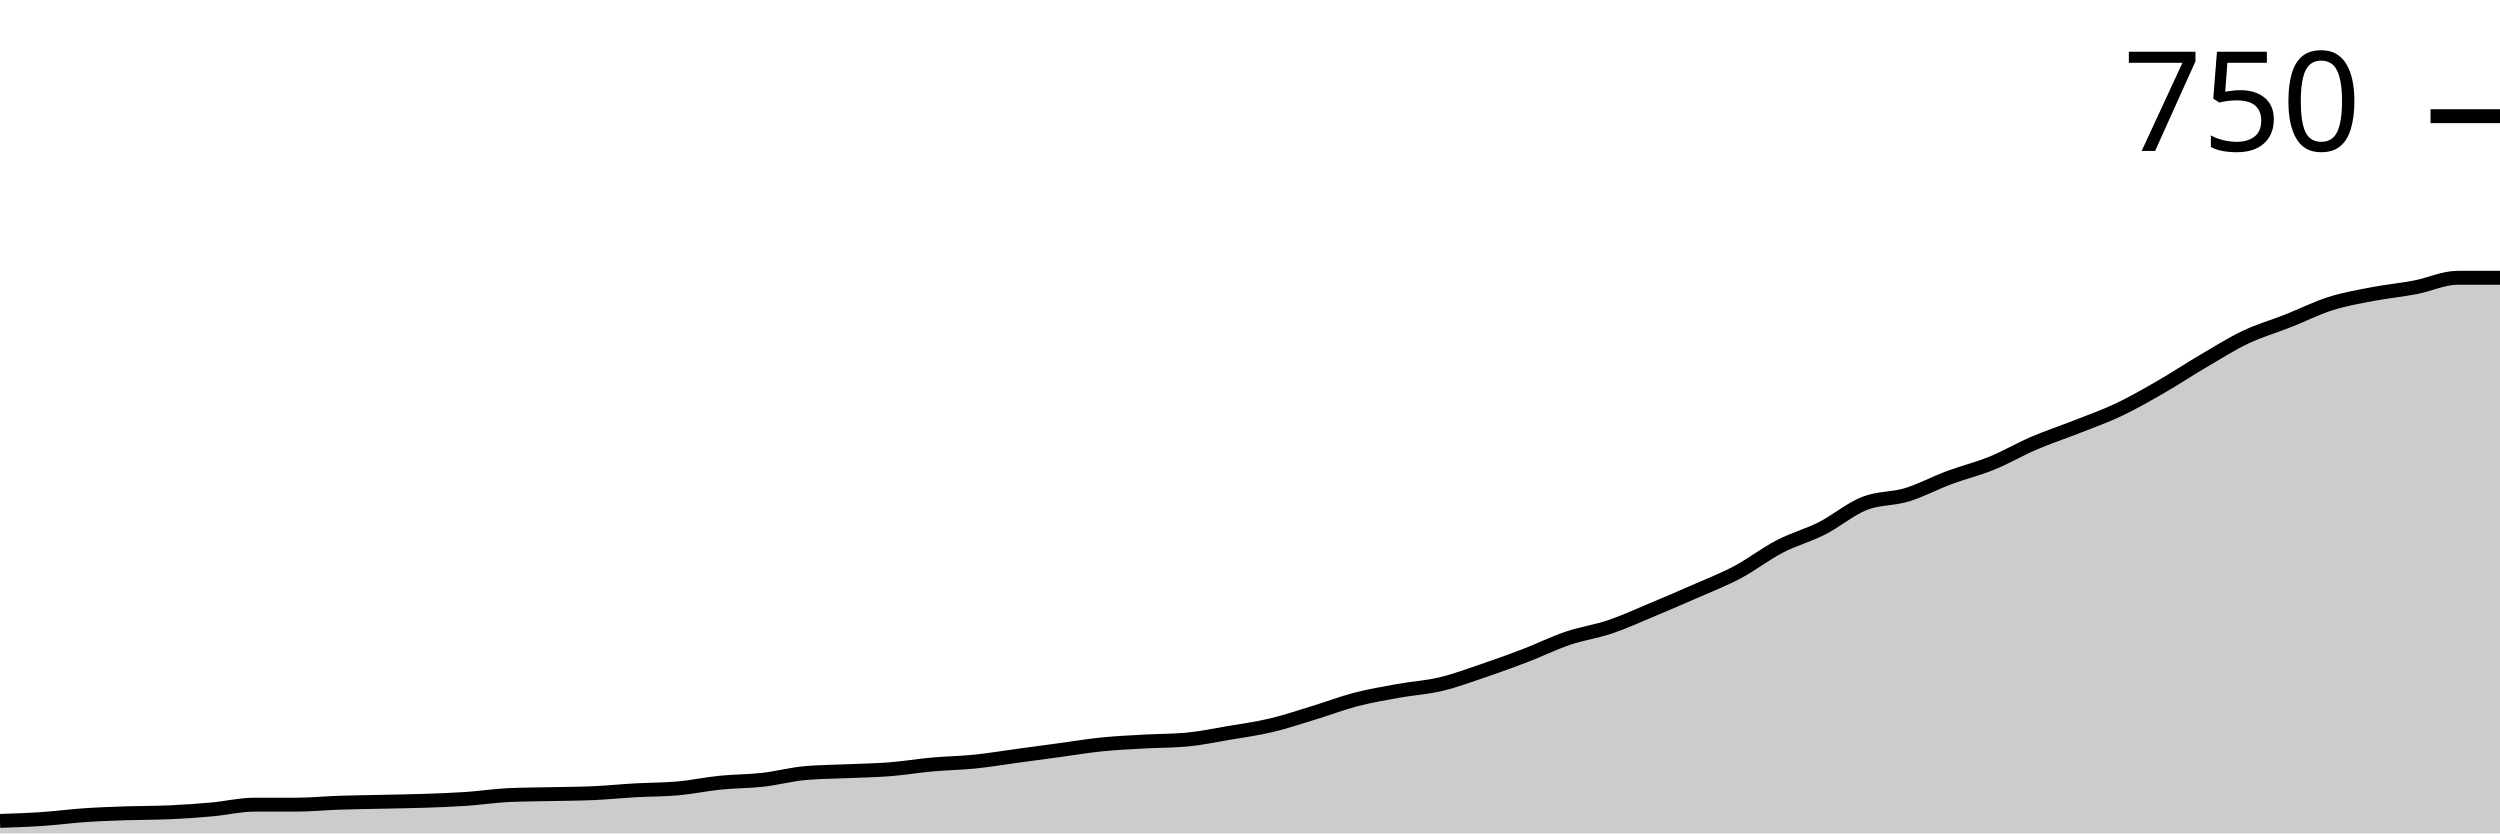
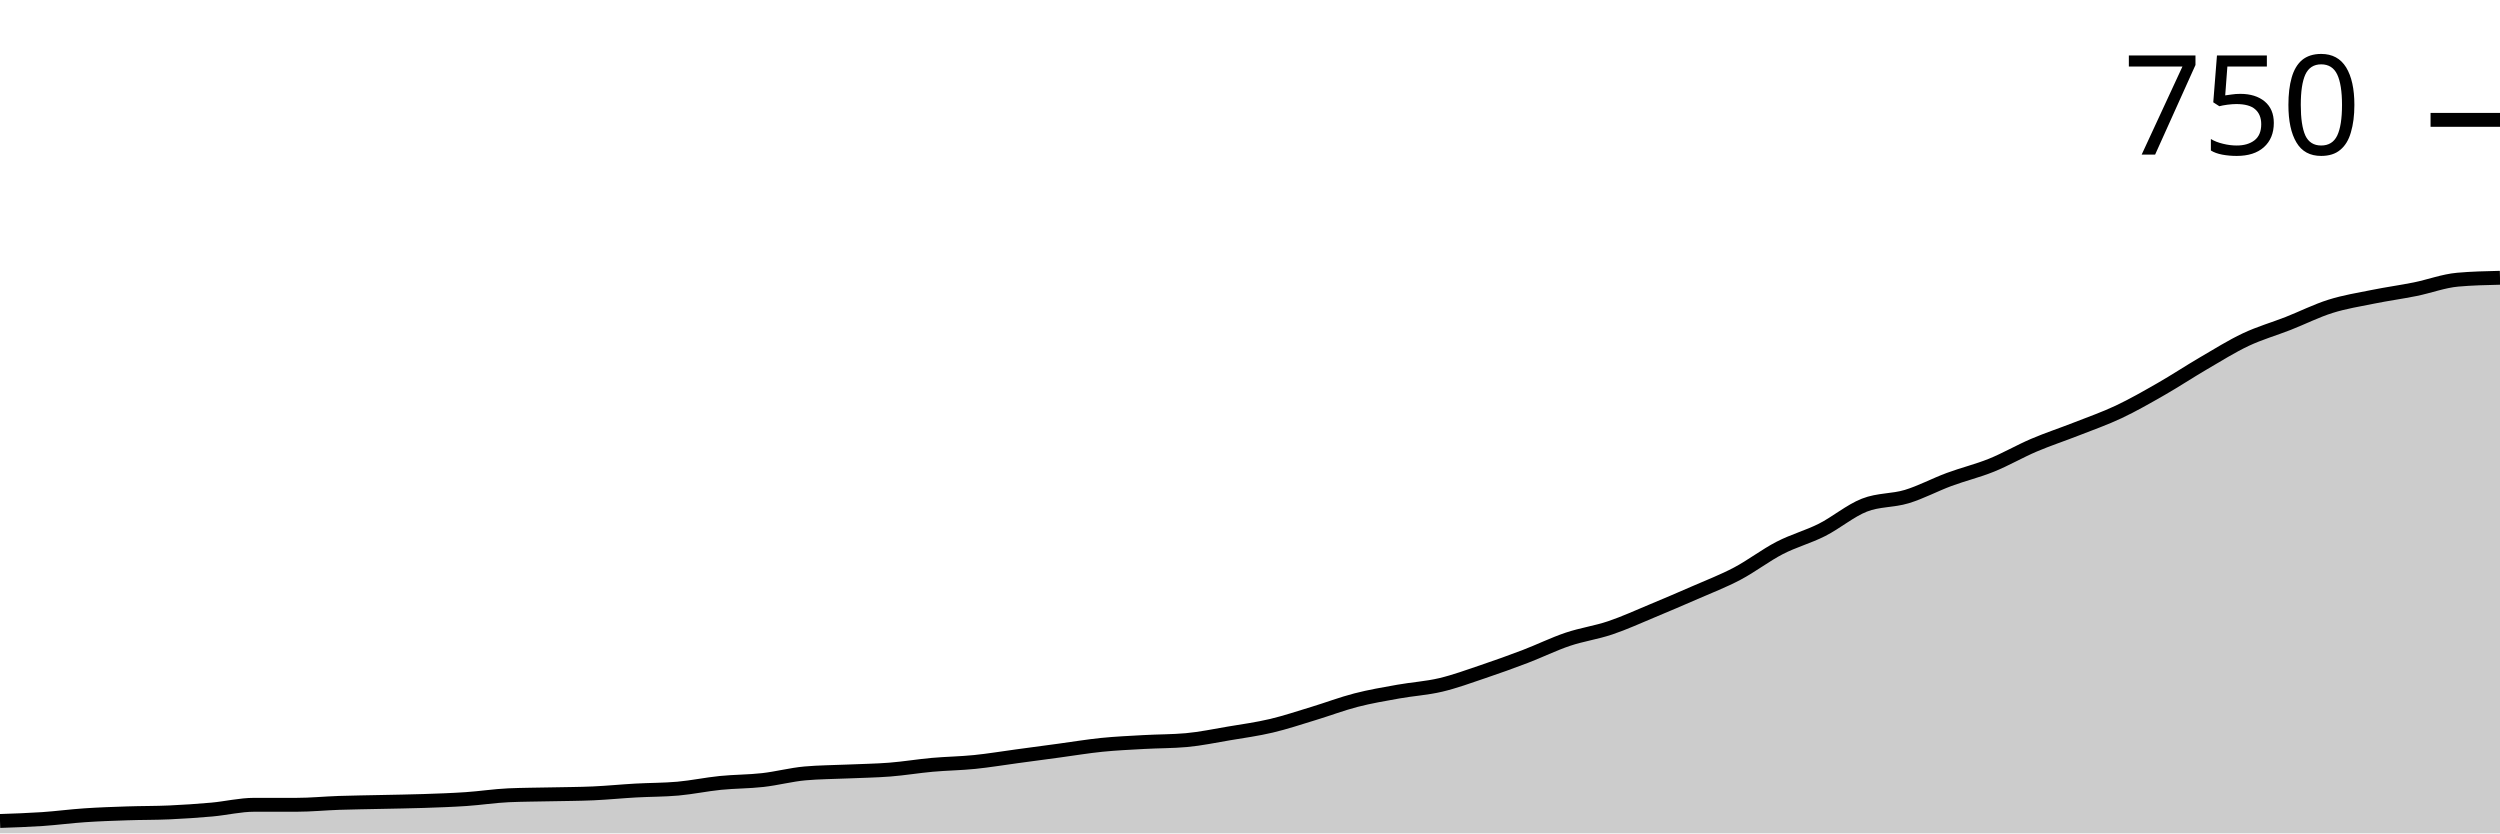
<svg xmlns="http://www.w3.org/2000/svg" viewBox="0 0 180 60">
  <g transform="translate(0,20)">
-     <path class="area" fill="rgba(0, 0, 0, 0.2)" d="M0,39.105C1.017,39.071,2.034,39.036,3.051,38.967C4.068,38.898,5.085,38.761,6.102,38.692C7.119,38.623,8.136,38.589,9.153,38.554C10.169,38.52,11.186,38.531,12.203,38.485C13.22,38.439,14.237,38.371,15.254,38.279C16.271,38.187,17.288,37.935,18.305,37.935C19.322,37.935,20.339,37.935,21.356,37.935C22.373,37.935,23.39,37.831,24.407,37.797C25.424,37.762,26.441,37.751,27.458,37.728C28.475,37.705,29.492,37.694,30.508,37.659C31.525,37.625,32.542,37.59,33.559,37.522C34.576,37.453,35.593,37.292,36.61,37.246C37.627,37.2,38.644,37.2,39.661,37.177C40.678,37.154,41.695,37.154,42.712,37.108C43.729,37.063,44.746,36.959,45.763,36.902C46.78,36.845,47.797,36.856,48.814,36.764C49.831,36.672,50.847,36.454,51.864,36.351C52.881,36.248,53.898,36.259,54.915,36.145C55.932,36.03,56.949,35.754,57.966,35.663C58.983,35.571,60,35.571,61.017,35.525C62.034,35.479,63.051,35.468,64.068,35.387C65.085,35.307,66.102,35.135,67.119,35.043C68.136,34.951,69.153,34.94,70.169,34.836C71.186,34.733,72.203,34.561,73.22,34.423C74.237,34.286,75.254,34.148,76.271,34.01C77.288,33.873,78.305,33.701,79.322,33.597C80.339,33.494,81.356,33.448,82.373,33.391C83.39,33.333,84.407,33.345,85.424,33.253C86.441,33.161,87.458,32.943,88.475,32.771C89.492,32.599,90.508,32.461,91.525,32.22C92.542,31.979,93.559,31.635,94.576,31.325C95.593,31.015,96.61,30.625,97.627,30.361C98.644,30.098,99.661,29.925,100.678,29.742C101.695,29.558,102.712,29.501,103.729,29.26C104.746,29.019,105.763,28.64,106.78,28.296C107.797,27.952,108.814,27.585,109.831,27.194C110.847,26.804,111.864,26.299,112.881,25.955C113.898,25.611,114.915,25.473,115.932,25.129C116.949,24.785,117.966,24.314,118.983,23.89C120,23.465,121.017,23.029,122.034,22.582C123.051,22.134,124.068,21.744,125.085,21.205C126.102,20.666,127.119,19.874,128.136,19.346C129.153,18.818,130.169,18.554,131.186,18.038C132.203,17.522,133.22,16.649,134.237,16.248C135.254,15.846,136.271,15.938,137.288,15.628C138.305,15.318,139.322,14.768,140.339,14.389C141.356,14.01,142.373,13.769,143.39,13.356C144.407,12.943,145.424,12.347,146.441,11.91C147.458,11.474,148.475,11.142,149.492,10.74C150.508,10.338,151.525,9.983,152.542,9.501C153.559,9.019,154.576,8.434,155.593,7.849C156.61,7.263,157.627,6.586,158.644,5.99C159.661,5.393,160.678,4.75,161.695,4.269C162.712,3.787,163.729,3.5,164.746,3.098C165.763,2.697,166.78,2.18,167.797,1.859C168.814,1.538,169.831,1.365,170.847,1.17C171.864,0.975,172.881,0.884,173.898,0.688C174.915,0.493,175.932,0,176.949,0C177.966,0,178.983,0,180,0L180,40C178.983,40,177.966,40,176.949,40C175.932,40,174.915,40,173.898,40C172.881,40,171.864,40,170.847,40C169.831,40,168.814,40,167.797,40C166.78,40,165.763,40,164.746,40C163.729,40,162.712,40,161.695,40C160.678,40,159.661,40,158.644,40C157.627,40,156.61,40,155.593,40C154.576,40,153.559,40,152.542,40C151.525,40,150.508,40,149.492,40C148.475,40,147.458,40,146.441,40C145.424,40,144.407,40,143.39,40C142.373,40,141.356,40,140.339,40C139.322,40,138.305,40,137.288,40C136.271,40,135.254,40,134.237,40C133.22,40,132.203,40,131.186,40C130.169,40,129.153,40,128.136,40C127.119,40,126.102,40,125.085,40C124.068,40,123.051,40,122.034,40C121.017,40,120,40,118.983,40C117.966,40,116.949,40,115.932,40C114.915,40,113.898,40,112.881,40C111.864,40,110.847,40,109.831,40C108.814,40,107.797,40,106.78,40C105.763,40,104.746,40,103.729,40C102.712,40,101.695,40,100.678,40C99.661,40,98.644,40,97.627,40C96.61,40,95.593,40,94.576,40C93.559,40,92.542,40,91.525,40C90.508,40,89.492,40,88.475,40C87.458,40,86.441,40,85.424,40C84.407,40,83.39,40,82.373,40C81.356,40,80.339,40,79.322,40C78.305,40,77.288,40,76.271,40C75.254,40,74.237,40,73.22,40C72.203,40,71.186,40,70.169,40C69.153,40,68.136,40,67.119,40C66.102,40,65.085,40,64.068,40C63.051,40,62.034,40,61.017,40C60,40,58.983,40,57.966,40C56.949,40,55.932,40,54.915,40C53.898,40,52.881,40,51.864,40C50.847,40,49.831,40,48.814,40C47.797,40,46.78,40,45.763,40C44.746,40,43.729,40,42.712,40C41.695,40,40.678,40,39.661,40C38.644,40,37.627,40,36.61,40C35.593,40,34.576,40,33.559,40C32.542,40,31.525,40,30.508,40C29.492,40,28.475,40,27.458,40C26.441,40,25.424,40,24.407,40C23.39,40,22.373,40,21.356,40C20.339,40,19.322,40,18.305,40C17.288,40,16.271,40,15.254,40C14.237,40,13.22,40,12.203,40C11.186,40,10.169,40,9.153,40C8.136,40,7.119,40,6.102,40C5.085,40,4.068,40,3.051,40C2.034,40,1.017,40,0,40Z" />
-     <path class="line" stroke="black" fill="none" d="M0,39.105C1.017,39.071,2.034,39.036,3.051,38.967C4.068,38.898,5.085,38.761,6.102,38.692C7.119,38.623,8.136,38.589,9.153,38.554C10.169,38.52,11.186,38.531,12.203,38.485C13.22,38.439,14.237,38.371,15.254,38.279C16.271,38.187,17.288,37.935,18.305,37.935C19.322,37.935,20.339,37.935,21.356,37.935C22.373,37.935,23.39,37.831,24.407,37.797C25.424,37.762,26.441,37.751,27.458,37.728C28.475,37.705,29.492,37.694,30.508,37.659C31.525,37.625,32.542,37.59,33.559,37.522C34.576,37.453,35.593,37.292,36.61,37.246C37.627,37.2,38.644,37.2,39.661,37.177C40.678,37.154,41.695,37.154,42.712,37.108C43.729,37.063,44.746,36.959,45.763,36.902C46.78,36.845,47.797,36.856,48.814,36.764C49.831,36.672,50.847,36.454,51.864,36.351C52.881,36.248,53.898,36.259,54.915,36.145C55.932,36.03,56.949,35.754,57.966,35.663C58.983,35.571,60,35.571,61.017,35.525C62.034,35.479,63.051,35.468,64.068,35.387C65.085,35.307,66.102,35.135,67.119,35.043C68.136,34.951,69.153,34.94,70.169,34.836C71.186,34.733,72.203,34.561,73.22,34.423C74.237,34.286,75.254,34.148,76.271,34.01C77.288,33.873,78.305,33.701,79.322,33.597C80.339,33.494,81.356,33.448,82.373,33.391C83.39,33.333,84.407,33.345,85.424,33.253C86.441,33.161,87.458,32.943,88.475,32.771C89.492,32.599,90.508,32.461,91.525,32.22C92.542,31.979,93.559,31.635,94.576,31.325C95.593,31.015,96.61,30.625,97.627,30.361C98.644,30.098,99.661,29.925,100.678,29.742C101.695,29.558,102.712,29.501,103.729,29.26C104.746,29.019,105.763,28.64,106.78,28.296C107.797,27.952,108.814,27.585,109.831,27.194C110.847,26.804,111.864,26.299,112.881,25.955C113.898,25.611,114.915,25.473,115.932,25.129C116.949,24.785,117.966,24.314,118.983,23.89C120,23.465,121.017,23.029,122.034,22.582C123.051,22.134,124.068,21.744,125.085,21.205C126.102,20.666,127.119,19.874,128.136,19.346C129.153,18.818,130.169,18.554,131.186,18.038C132.203,17.522,133.22,16.649,134.237,16.248C135.254,15.846,136.271,15.938,137.288,15.628C138.305,15.318,139.322,14.768,140.339,14.389C141.356,14.01,142.373,13.769,143.39,13.356C144.407,12.943,145.424,12.347,146.441,11.91C147.458,11.474,148.475,11.142,149.492,10.74C150.508,10.338,151.525,9.983,152.542,9.501C153.559,9.019,154.576,8.434,155.593,7.849C156.61,7.263,157.627,6.586,158.644,5.99C159.661,5.393,160.678,4.75,161.695,4.269C162.712,3.787,163.729,3.5,164.746,3.098C165.763,2.697,166.78,2.18,167.797,1.859C168.814,1.538,169.831,1.365,170.847,1.17C171.864,0.975,172.881,0.884,173.898,0.688C174.915,0.493,175.932,0,176.949,0C177.966,0,178.983,0,180,0" />
-     <path class="axis-ceiling" stroke-width="1" stroke="black" fill="none" d="M175,-11.635L180,-11.635" />
-     <text class="axis-ceiling-label" font-family="sans-serif" text-anchor="end" font-size="10px" x="170" y="-9.135">750</text>
+     <path class="area" fill="rgba(0, 0, 0, 0.2)" d="M0,39.11C1.017,39.075,2.034,39.041,3.051,38.973C4.068,38.904,5.085,38.767,6.102,38.699C7.119,38.63,8.136,38.596,9.153,38.562C10.169,38.527,11.186,38.539,12.203,38.493C13.22,38.447,14.237,38.379,15.254,38.288C16.271,38.196,17.288,37.945,18.305,37.945C19.322,37.945,20.339,37.945,21.356,37.945C22.373,37.945,23.39,37.842,24.407,37.808C25.424,37.774,26.441,37.763,27.458,37.74C28.475,37.717,29.492,37.705,30.508,37.671C31.525,37.637,32.542,37.603,33.559,37.534C34.576,37.466,35.593,37.306,36.61,37.26C37.627,37.215,38.644,37.215,39.661,37.192C40.678,37.169,41.695,37.169,42.712,37.123C43.729,37.078,44.746,36.975,45.763,36.918C46.78,36.861,47.797,36.872,48.814,36.781C49.831,36.689,50.847,36.473,51.864,36.37C52.881,36.267,53.898,36.279,54.915,36.164C55.932,36.05,56.949,35.776,57.966,35.685C58.983,35.594,60,35.594,61.017,35.548C62.034,35.502,63.051,35.491,64.068,35.411C65.085,35.331,66.102,35.16,67.119,35.068C68.136,34.977,69.153,34.966,70.169,34.863C71.186,34.76,72.203,34.589,73.22,34.452C74.237,34.315,75.254,34.178,76.271,34.041C77.288,33.904,78.305,33.733,79.322,33.63C80.339,33.527,81.356,33.482,82.373,33.425C83.39,33.368,84.407,33.379,85.424,33.288C86.441,33.196,87.458,32.979,88.475,32.808C89.492,32.637,90.508,32.5,91.525,32.26C92.542,32.021,93.559,31.678,94.576,31.37C95.593,31.062,96.61,30.674,97.627,30.411C98.644,30.148,99.661,29.977,100.678,29.795C101.695,29.612,102.712,29.555,103.729,29.315C104.746,29.075,105.763,28.699,106.78,28.356C107.797,28.014,108.814,27.648,109.831,27.26C110.847,26.872,111.864,26.37,112.881,26.027C113.898,25.685,114.915,25.548,115.932,25.205C116.949,24.863,117.966,24.395,118.983,23.973C120,23.55,121.017,23.116,122.034,22.671C123.051,22.226,124.068,21.838,125.085,21.301C126.102,20.765,127.119,19.977,128.136,19.452C129.153,18.927,130.169,18.664,131.186,18.151C132.203,17.637,133.22,16.769,134.237,16.37C135.254,15.97,136.271,16.062,137.288,15.753C138.305,15.445,139.322,14.897,140.339,14.521C141.356,14.144,142.373,13.904,143.39,13.493C144.407,13.082,145.424,12.489,146.441,12.055C147.458,11.621,148.475,11.29,149.492,10.89C150.508,10.491,151.525,10.137,152.542,9.658C153.559,9.178,154.576,8.596,155.593,8.014C156.61,7.432,157.627,6.758,158.644,6.164C159.661,5.571,160.678,4.932,161.695,4.452C162.712,3.973,163.729,3.687,164.746,3.288C165.763,2.888,166.78,2.374,167.797,2.055C168.814,1.735,169.831,1.575,170.847,1.37C171.864,1.164,172.881,1.027,173.898,0.822C174.915,0.616,175.932,0.228,176.949,0.137C177.966,0.046,178.983,0.023,180,0L180,40C178.983,40,177.966,40,176.949,40C175.932,40,174.915,40,173.898,40C172.881,40,171.864,40,170.847,40C169.831,40,168.814,40,167.797,40C166.78,40,165.763,40,164.746,40C163.729,40,162.712,40,161.695,40C160.678,40,159.661,40,158.644,40C157.627,40,156.61,40,155.593,40C154.576,40,153.559,40,152.542,40C151.525,40,150.508,40,149.492,40C148.475,40,147.458,40,146.441,40C145.424,40,144.407,40,143.39,40C142.373,40,141.356,40,140.339,40C139.322,40,138.305,40,137.288,40C136.271,40,135.254,40,134.237,40C133.22,40,132.203,40,131.186,40C130.169,40,129.153,40,128.136,40C127.119,40,126.102,40,125.085,40C124.068,40,123.051,40,122.034,40C121.017,40,120,40,118.983,40C117.966,40,116.949,40,115.932,40C114.915,40,113.898,40,112.881,40C111.864,40,110.847,40,109.831,40C108.814,40,107.797,40,106.78,40C105.763,40,104.746,40,103.729,40C102.712,40,101.695,40,100.678,40C99.661,40,98.644,40,97.627,40C96.61,40,95.593,40,94.576,40C93.559,40,92.542,40,91.525,40C90.508,40,89.492,40,88.475,40C87.458,40,86.441,40,85.424,40C84.407,40,83.39,40,82.373,40C81.356,40,80.339,40,79.322,40C78.305,40,77.288,40,76.271,40C75.254,40,74.237,40,73.22,40C72.203,40,71.186,40,70.169,40C69.153,40,68.136,40,67.119,40C66.102,40,65.085,40,64.068,40C63.051,40,62.034,40,61.017,40C60,40,58.983,40,57.966,40C56.949,40,55.932,40,54.915,40C53.898,40,52.881,40,51.864,40C50.847,40,49.831,40,48.814,40C47.797,40,46.78,40,45.763,40C44.746,40,43.729,40,42.712,40C41.695,40,40.678,40,39.661,40C38.644,40,37.627,40,36.61,40C35.593,40,34.576,40,33.559,40C32.542,40,31.525,40,30.508,40C29.492,40,28.475,40,27.458,40C26.441,40,25.424,40,24.407,40C23.39,40,22.373,40,21.356,40C20.339,40,19.322,40,18.305,40C17.288,40,16.271,40,15.254,40C14.237,40,13.22,40,12.203,40C11.186,40,10.169,40,9.153,40C8.136,40,7.119,40,6.102,40C5.085,40,4.068,40,3.051,40C2.034,40,1.017,40,0,40Z" />
+     <path class="line" stroke="black" fill="none" d="M0,39.11C1.017,39.075,2.034,39.041,3.051,38.973C4.068,38.904,5.085,38.767,6.102,38.699C7.119,38.63,8.136,38.596,9.153,38.562C10.169,38.527,11.186,38.539,12.203,38.493C13.22,38.447,14.237,38.379,15.254,38.288C16.271,38.196,17.288,37.945,18.305,37.945C19.322,37.945,20.339,37.945,21.356,37.945C22.373,37.945,23.39,37.842,24.407,37.808C25.424,37.774,26.441,37.763,27.458,37.74C28.475,37.717,29.492,37.705,30.508,37.671C31.525,37.637,32.542,37.603,33.559,37.534C34.576,37.466,35.593,37.306,36.61,37.26C37.627,37.215,38.644,37.215,39.661,37.192C40.678,37.169,41.695,37.169,42.712,37.123C43.729,37.078,44.746,36.975,45.763,36.918C46.78,36.861,47.797,36.872,48.814,36.781C49.831,36.689,50.847,36.473,51.864,36.37C52.881,36.267,53.898,36.279,54.915,36.164C55.932,36.05,56.949,35.776,57.966,35.685C58.983,35.594,60,35.594,61.017,35.548C62.034,35.502,63.051,35.491,64.068,35.411C65.085,35.331,66.102,35.16,67.119,35.068C68.136,34.977,69.153,34.966,70.169,34.863C71.186,34.76,72.203,34.589,73.22,34.452C74.237,34.315,75.254,34.178,76.271,34.041C77.288,33.904,78.305,33.733,79.322,33.63C80.339,33.527,81.356,33.482,82.373,33.425C83.39,33.368,84.407,33.379,85.424,33.288C86.441,33.196,87.458,32.979,88.475,32.808C89.492,32.637,90.508,32.5,91.525,32.26C92.542,32.021,93.559,31.678,94.576,31.37C95.593,31.062,96.61,30.674,97.627,30.411C98.644,30.148,99.661,29.977,100.678,29.795C101.695,29.612,102.712,29.555,103.729,29.315C104.746,29.075,105.763,28.699,106.78,28.356C107.797,28.014,108.814,27.648,109.831,27.26C110.847,26.872,111.864,26.37,112.881,26.027C113.898,25.685,114.915,25.548,115.932,25.205C116.949,24.863,117.966,24.395,118.983,23.973C120,23.55,121.017,23.116,122.034,22.671C123.051,22.226,124.068,21.838,125.085,21.301C126.102,20.765,127.119,19.977,128.136,19.452C129.153,18.927,130.169,18.664,131.186,18.151C132.203,17.637,133.22,16.769,134.237,16.37C135.254,15.97,136.271,16.062,137.288,15.753C138.305,15.445,139.322,14.897,140.339,14.521C141.356,14.144,142.373,13.904,143.39,13.493C144.407,13.082,145.424,12.489,146.441,12.055C147.458,11.621,148.475,11.29,149.492,10.89C150.508,10.491,151.525,10.137,152.542,9.658C153.559,9.178,154.576,8.596,155.593,8.014C156.61,7.432,157.627,6.758,158.644,6.164C159.661,5.571,160.678,4.932,161.695,4.452C162.712,3.973,163.729,3.687,164.746,3.288C165.763,2.888,166.78,2.374,167.797,2.055C168.814,1.735,169.831,1.575,170.847,1.37C171.864,1.164,172.881,1.027,173.898,0.822C174.915,0.616,175.932,0.228,176.949,0.137C177.966,0.046,178.983,0.023,180,0" />
+     <path class="axis-ceiling" stroke-width="1" stroke="black" fill="none" d="M175,-11.37L180,-11.37" />
+     <text class="axis-ceiling-label" font-family="sans-serif" text-anchor="end" font-size="10px" x="170" y="-8.87">750</text>
  </g>
</svg>
